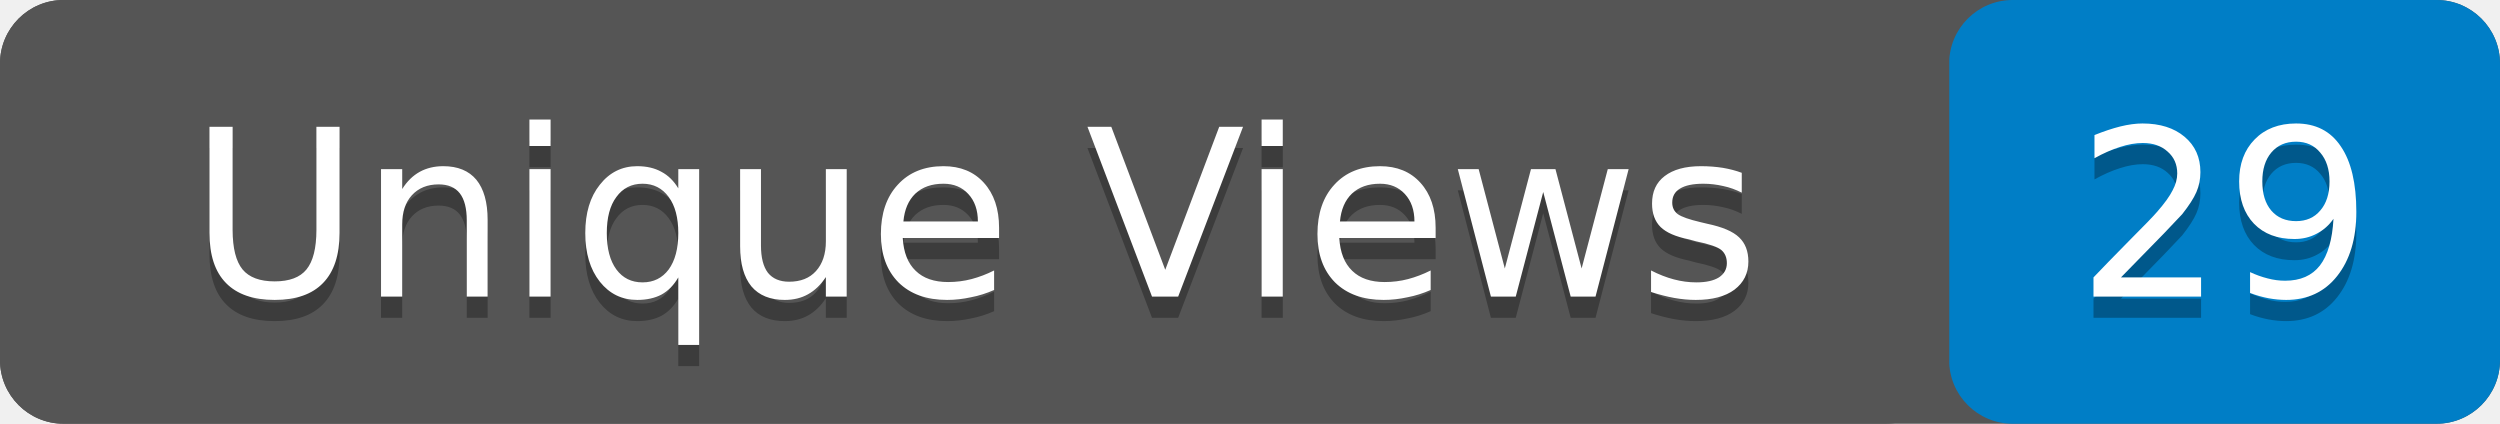
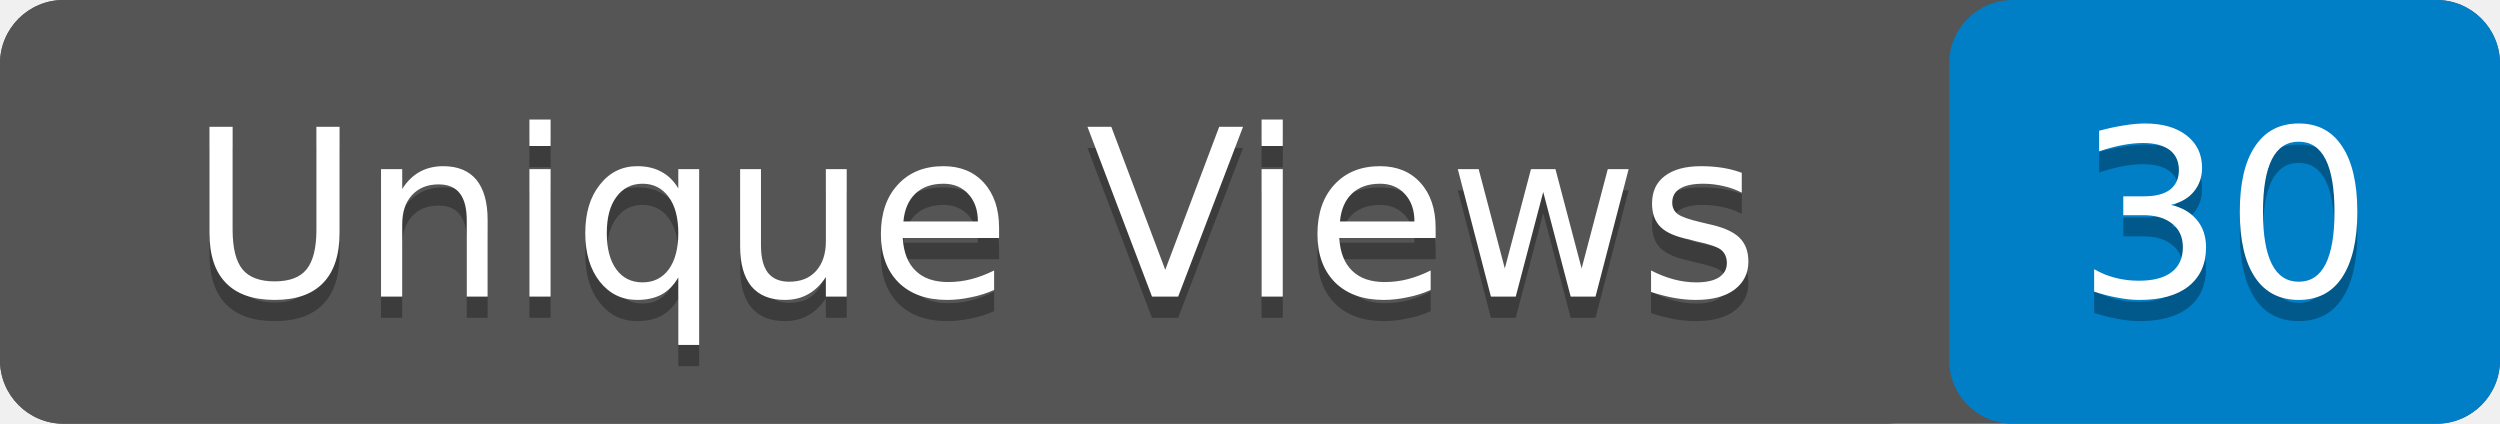
- <svg xmlns="http://www.w3.org/2000/svg" width="118" height="20" role="img" aria-label="Unique Views: 29">
+ <svg xmlns="http://www.w3.org/2000/svg" width="118" height="20" role="img" aria-label="Unique Views: 30">
  <rect width="118" height="20" rx="3" fill="#555" />
  <rect x="92" width="26" height="20" rx="3" fill="#007ec6" />
  <rect width="92" height="20" rx="3" fill="#555" />
  <g fill="#fff" text-anchor="middle" font-family="Verdana,Geneva,DejaVu Sans,sans-serif" font-size="11">
    <text x="46" y="15" fill="#010101" fill-opacity=".3">Unique Views</text>
    <text x="46" y="14">Unique Views</text>
-     <text x="105" y="15" fill="#010101" fill-opacity=".3">29</text>
-     <text x="105" y="14">29</text>
+     <text x="105" y="15" fill="#010101" fill-opacity=".3">30</text>
+     <text x="105" y="14">30</text>
  </g>
</svg>
